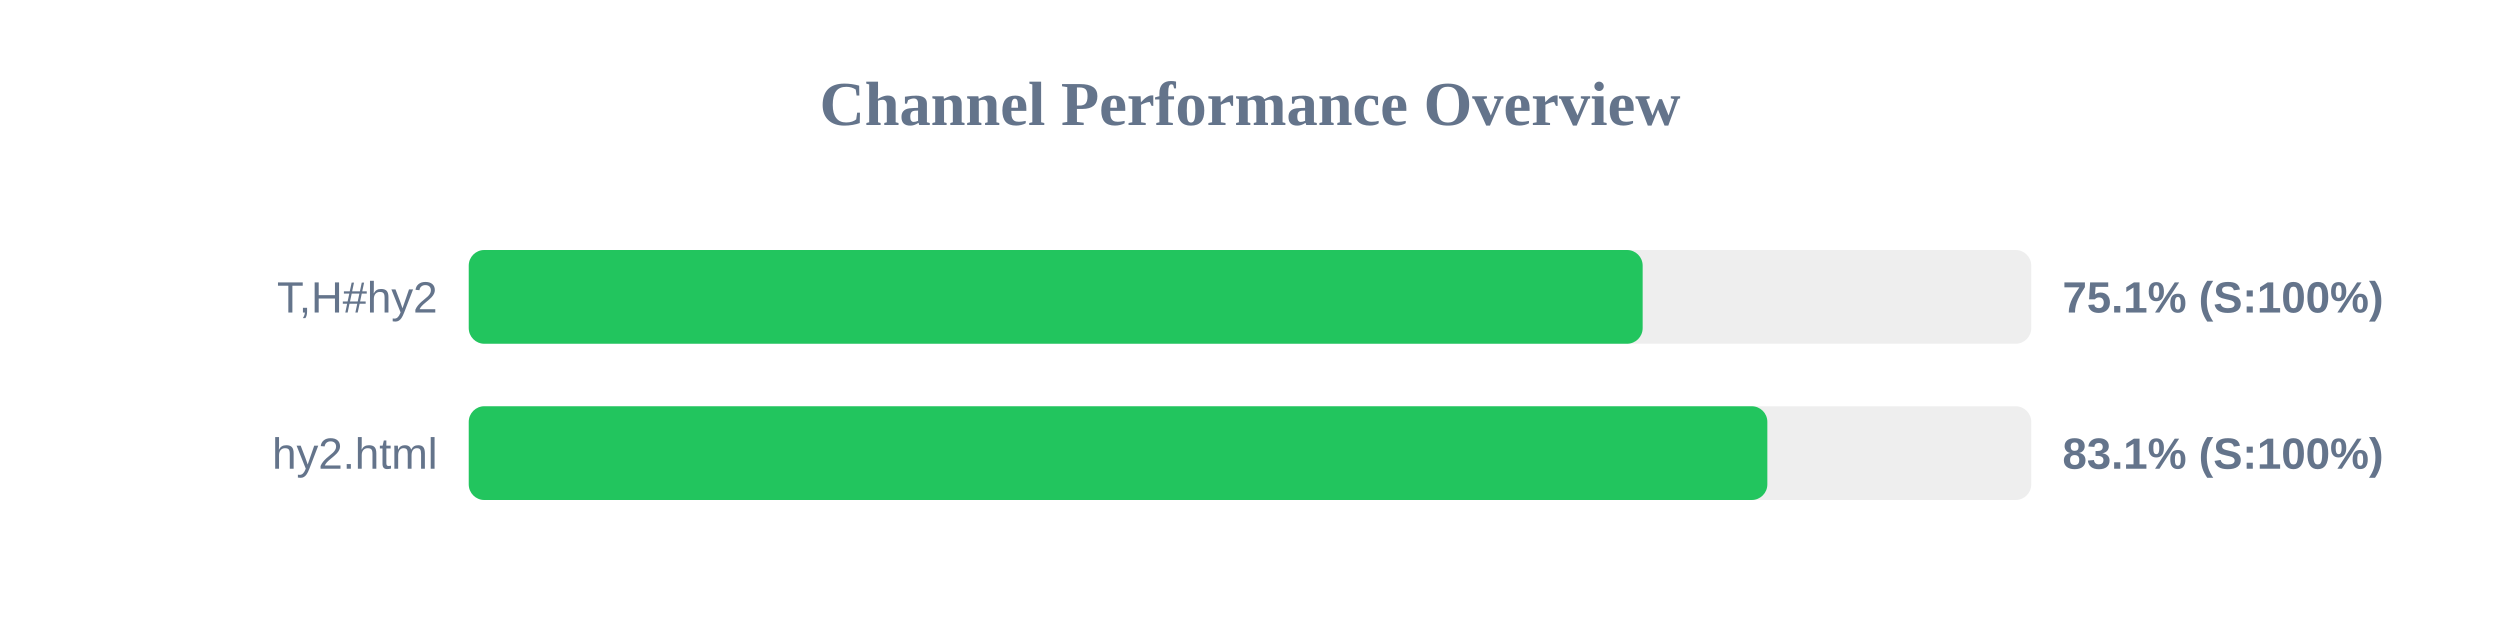
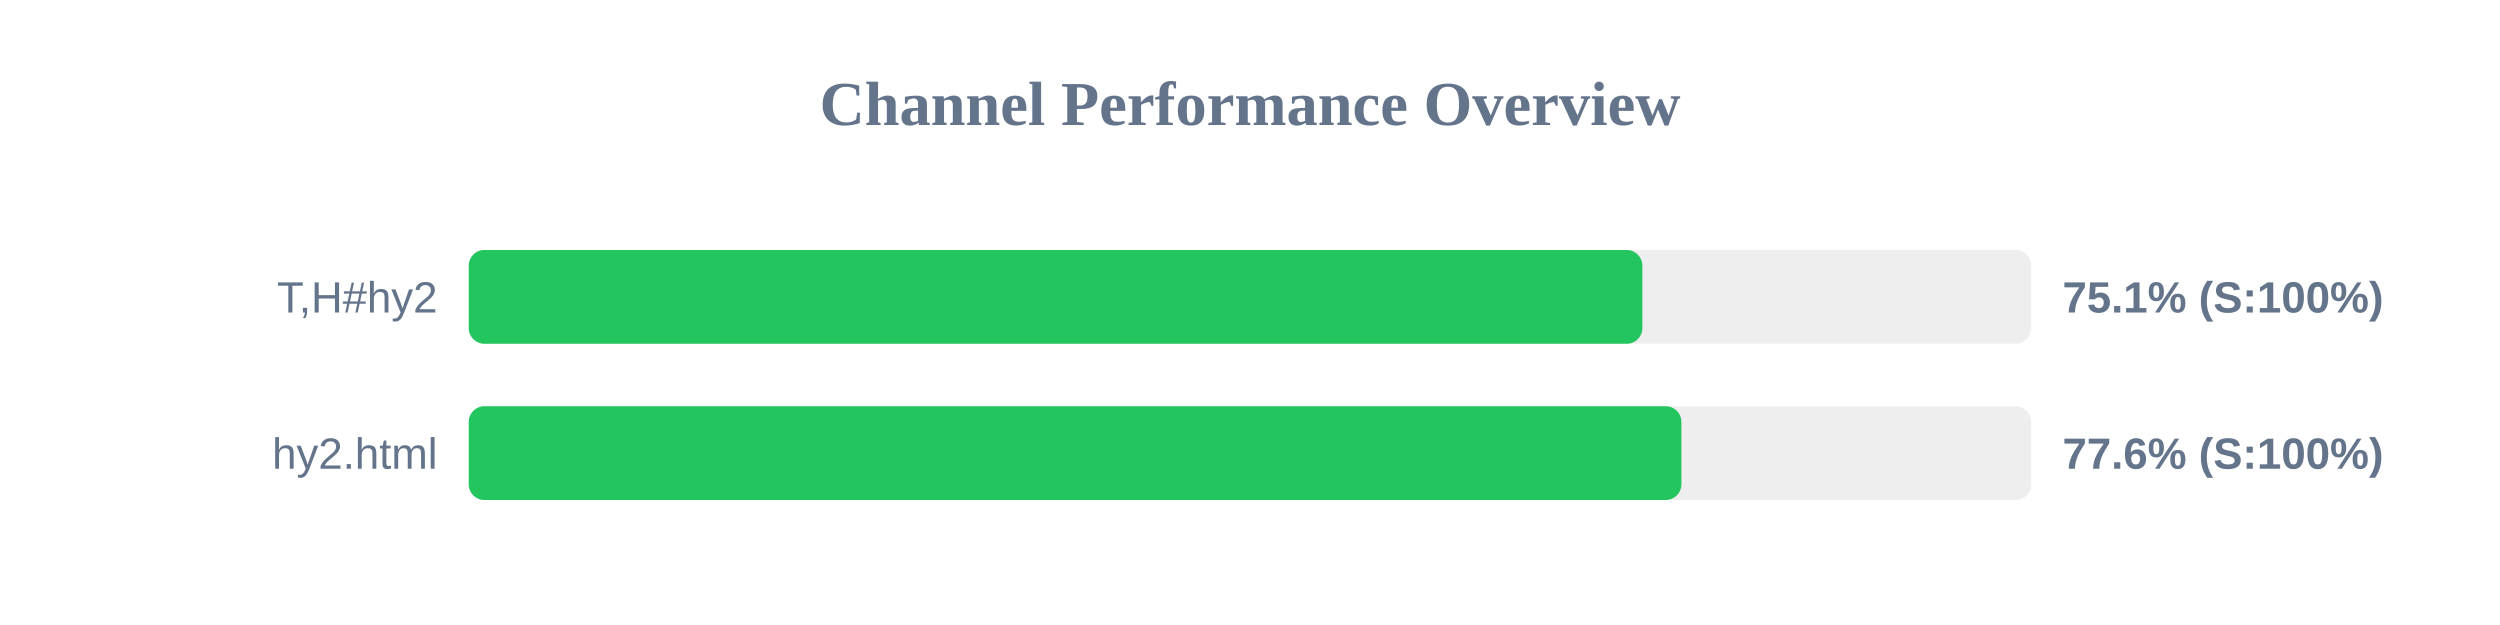
<svg xmlns="http://www.w3.org/2000/svg" width="800" height="200" version="1.1">
  <style>
        .row { font: 14px Arial; fill: #64748b; }
        .score { font: bold 14px Arial; fill: #64748b; }
    </style>
  <text x="400" y="40" text-anchor="middle" font-size="20px" font-weight="bold" fill="#64748b">Channel Performance Overview</text>
  <rect x="150" y="80" width="500" height="30" fill="#eee" rx="5" />
-   <rect x="150" y="80" width="375.65" height="30" fill="#22c55e" rx="5" />
+   <rect x="150" y="80" width="375.55" height="30" fill="#22c55e" rx="5" />
  <text x="140" y="100" text-anchor="end" class="row">T,H#hy2</text>
  <text x="660" y="100" text-anchor="start" class="score">75.1% (S:100%)</text>
  <rect x="150" y="130" width="500" height="30" fill="#eee" rx="5" />
-   <rect x="150" y="130" width="415.55" height="30" fill="#22c55e" rx="5" />
+   <rect x="150" y="130" width="388.05" height="30" fill="#22c55e" rx="5" />
  <text x="140" y="150" text-anchor="end" class="row">hy2.html</text>
-   <text x="660" y="150" text-anchor="start" class="score">83.1% (S:100%)</text>
+   <text x="660" y="150" text-anchor="start" class="score">77.6% (S:100%)</text>
</svg>
